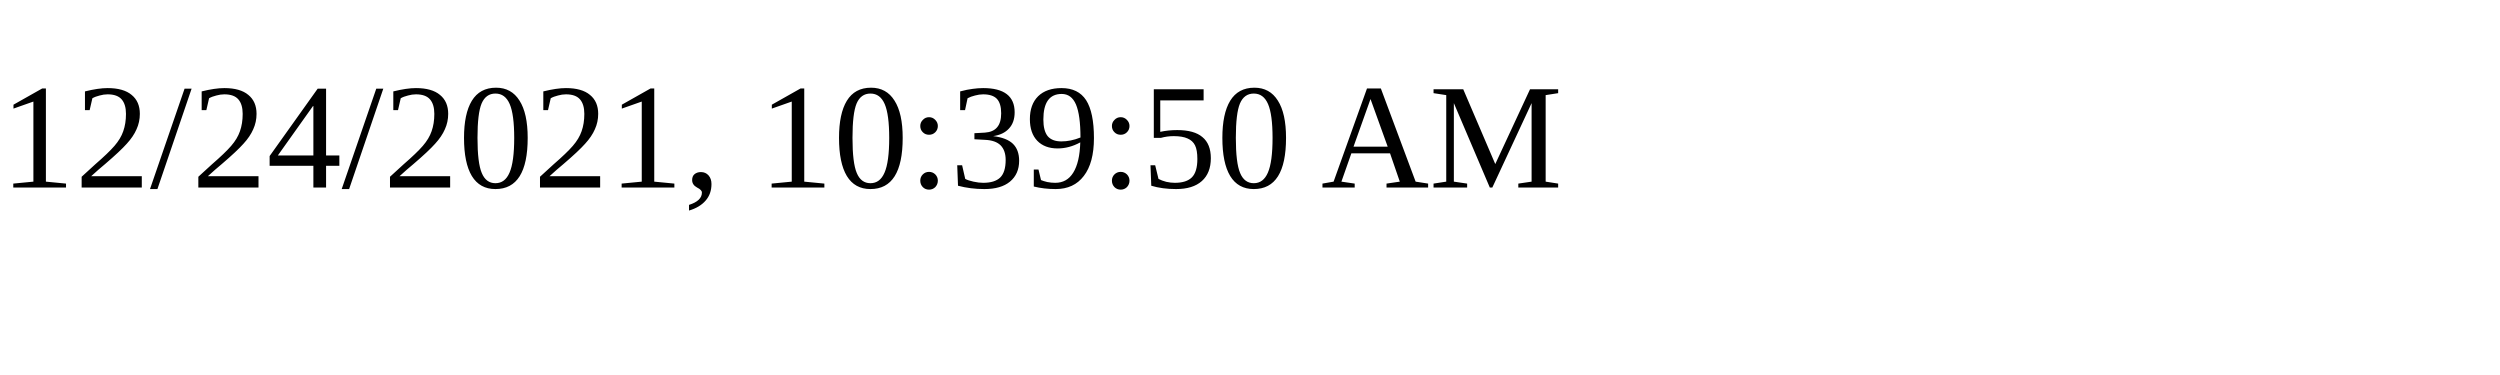
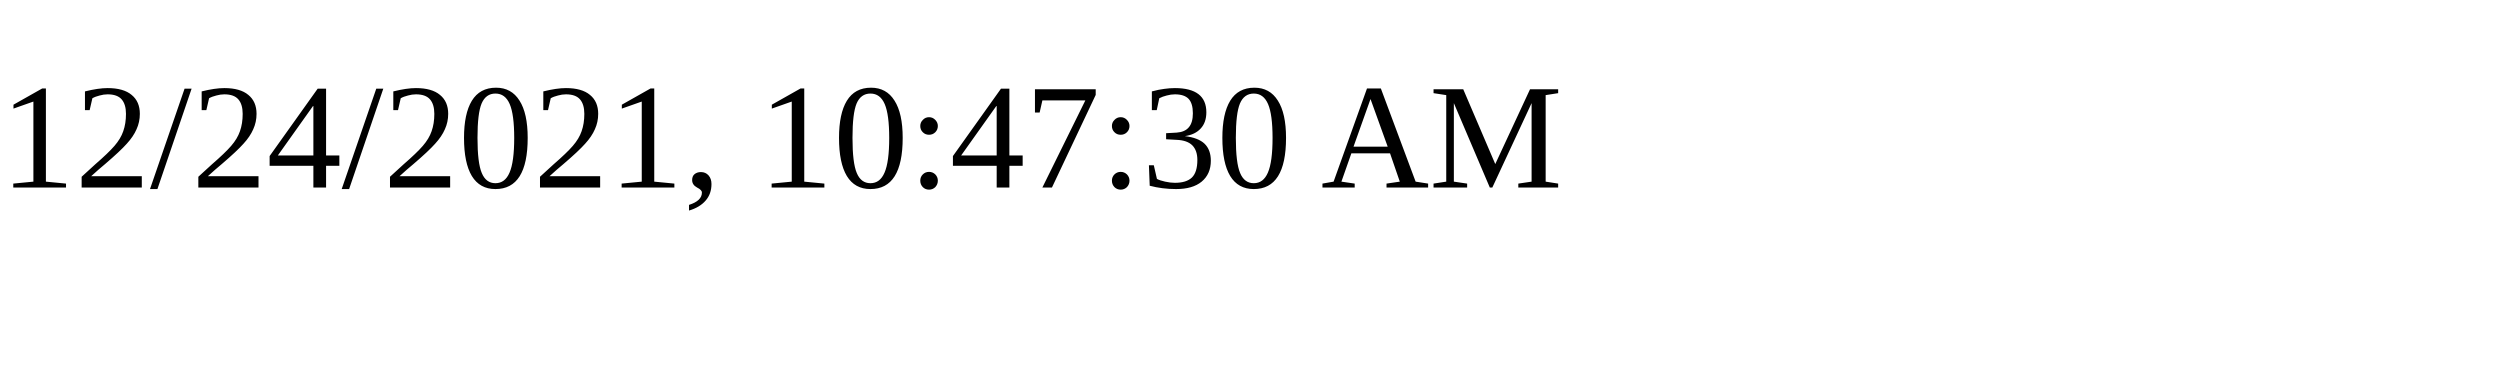
<svg xmlns="http://www.w3.org/2000/svg" height="30" width="200">
-   <text x="0" y="15">12/24/2021, 10:39:50 AM</text>
+   <text x="0" y="15">12/24/2021, 10:47:30 AM</text>
</svg>
